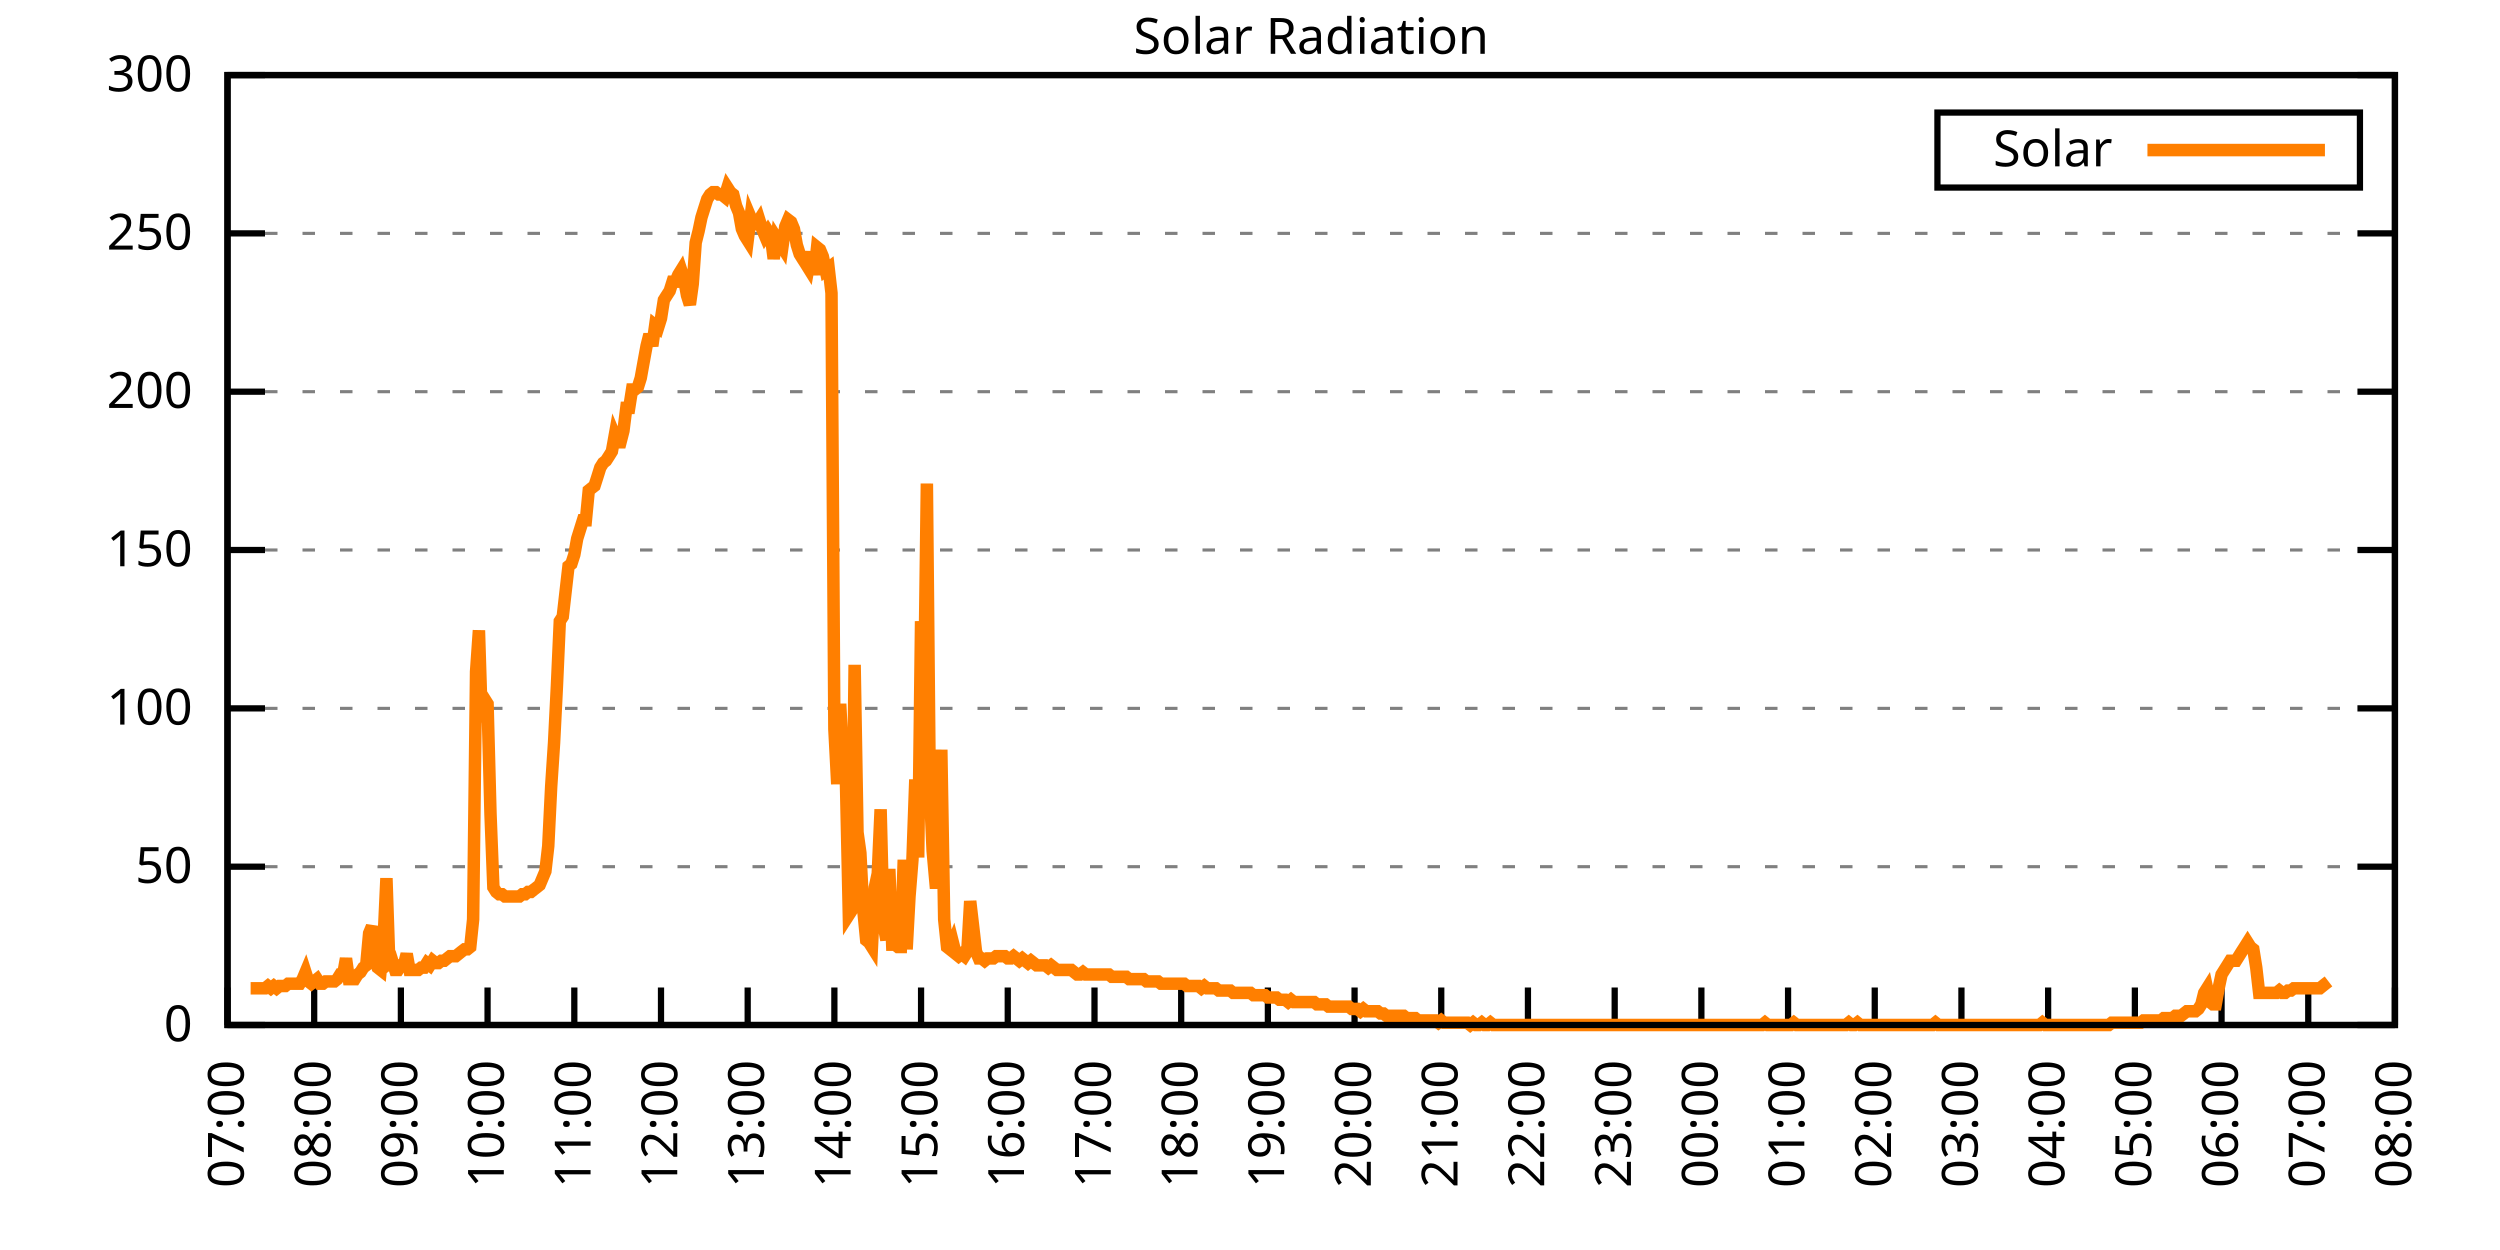
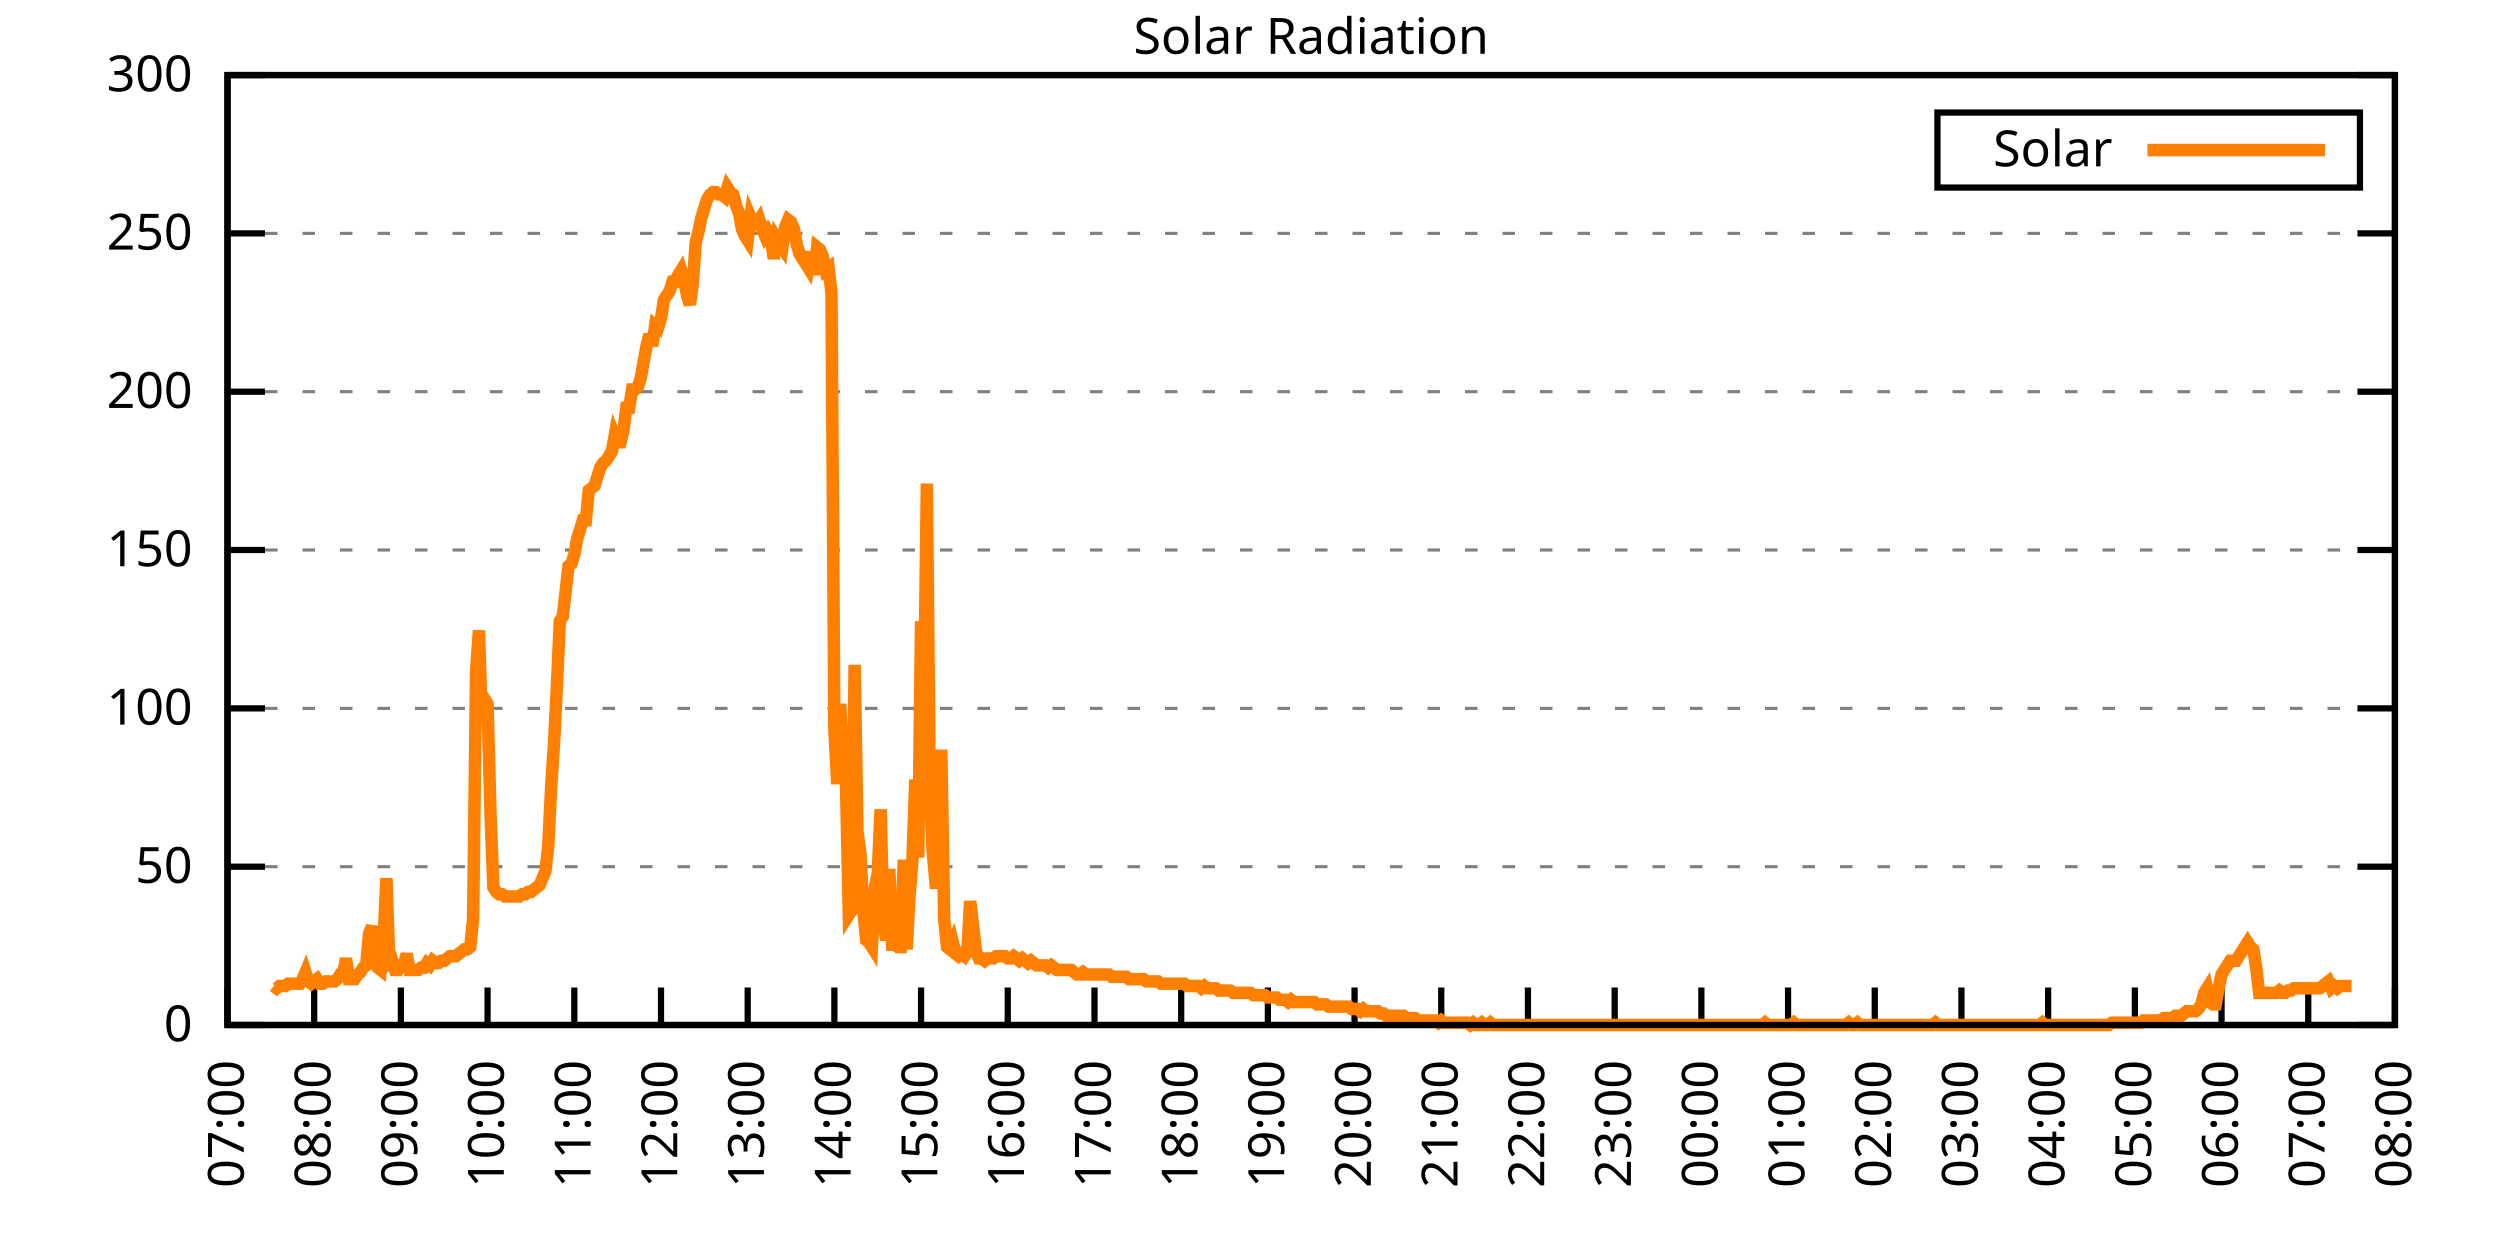
<svg xmlns="http://www.w3.org/2000/svg" xmlns:xlink="http://www.w3.org/1999/xlink" width="400" height="200" viewBox="0 0 400 200">
  <g id="gnuplot_canvas">
    <rect x="0" y="0" width="400" height="200" fill="none" />
    <defs>
      <circle id="gpDot" r="0.5" stroke-width="0.5" stroke="currentColor" />
      <path id="gpPt0" stroke-width="0.333" stroke="currentColor" d="M-1,0 h2 M0,-1 v2" />
      <path id="gpPt1" stroke-width="0.333" stroke="currentColor" d="M-1,-1 L1,1 M1,-1 L-1,1" />
      <path id="gpPt2" stroke-width="0.333" stroke="currentColor" d="M-1,0 L1,0 M0,-1 L0,1 M-1,-1 L1,1 M-1,1 L1,-1" />
      <rect id="gpPt3" stroke-width="0.333" stroke="currentColor" x="-1" y="-1" width="2" height="2" />
      <rect id="gpPt4" stroke-width="0.333" stroke="currentColor" fill="currentColor" x="-1" y="-1" width="2" height="2" />
      <circle id="gpPt5" stroke-width="0.333" stroke="currentColor" cx="0" cy="0" r="1" />
      <use xlink:href="#gpPt5" id="gpPt6" fill="currentColor" stroke="none" />
      <path id="gpPt7" stroke-width="0.333" stroke="currentColor" d="M0,-1.33 L-1.33,0.67 L1.33,0.67 z" />
      <use xlink:href="#gpPt7" id="gpPt8" fill="currentColor" stroke="none" />
      <use xlink:href="#gpPt7" id="gpPt9" stroke="currentColor" transform="rotate(180)" />
      <use xlink:href="#gpPt9" id="gpPt10" fill="currentColor" stroke="none" />
      <use xlink:href="#gpPt3" id="gpPt11" stroke="currentColor" transform="rotate(45)" />
      <use xlink:href="#gpPt11" id="gpPt12" fill="currentColor" stroke="none" />
      <path id="gpPt13" stroke-width="0.333" stroke="currentColor" d="M0,1.330 L1.265,0.411 L0.782,-1.067 L-0.782,-1.076 L-1.265,0.411 z" />
      <use xlink:href="#gpPt13" id="gpPt14" fill="currentColor" stroke="none" />
      <filter id="textbox" filterUnits="objectBoundingBox" x="0" y="0" height="1" width="1">
        <feFlood flood-color="white" flood-opacity="1" result="bgnd" />
        <feComposite in="SourceGraphic" in2="bgnd" operator="atop" />
      </filter>
      <filter id="greybox" filterUnits="objectBoundingBox" x="0" y="0" height="1" width="1">
        <feFlood flood-color="lightgrey" flood-opacity="1" result="grey" />
        <feComposite in="SourceGraphic" in2="grey" operator="atop" />
      </filter>
    </defs>
    <g fill="none" color="white" stroke="currentColor" stroke-width="1.00" stroke-linecap="butt" stroke-linejoin="miter">
</g>
    <g fill="none" color="black" stroke="currentColor" stroke-width="1.00" stroke-linecap="butt" stroke-linejoin="miter">
      <g stroke="none" shape-rendering="crispEdges">
        <polygon fill="rgb(255, 255, 255)" points="36.40,164.00 383.18,164.00 383.18,12.02 36.40,12.02 " />
      </g>
    </g>
    <g fill="none" color="black" stroke="currentColor" stroke-width="1.00" stroke-linecap="butt" stroke-linejoin="miter">
</g>
    <g fill="none" color="black" stroke="black" stroke-width="0.50" stroke-linecap="butt" stroke-linejoin="miter">
</g>
    <g fill="none" color="gray" stroke="currentColor" stroke-width="0.50" stroke-linecap="butt" stroke-linejoin="miter">
      <path stroke="gray" stroke-dasharray="2,4" class="gridline" d="M36.40,164.00 L383.19,164.00  " />
    </g>
    <g fill="none" color="gray" stroke="gray" stroke-width="1.00" stroke-linecap="butt" stroke-linejoin="miter">
</g>
    <g fill="none" color="black" stroke="currentColor" stroke-width="1.00" stroke-linecap="butt" stroke-linejoin="miter">
      <path stroke="black" d="M36.40,164.00 L42.40,164.00 M383.19,164.00 L377.19,164.00  " />
      <g transform="translate(30.80,166.60)" stroke="none" fill="black" font-family="Sans" font-size="8.00" text-anchor="end">
        <text>
          <tspan font-family="Sans"> 0</tspan>
        </text>
      </g>
    </g>
    <g fill="none" color="black" stroke="currentColor" stroke-width="1.00" stroke-linecap="butt" stroke-linejoin="miter">
</g>
    <g fill="none" color="black" stroke="black" stroke-width="0.50" stroke-linecap="butt" stroke-linejoin="miter">
</g>
    <g fill="none" color="gray" stroke="currentColor" stroke-width="0.50" stroke-linecap="butt" stroke-linejoin="miter">
      <path stroke="gray" stroke-dasharray="2,4" class="gridline" d="M36.40,138.67 L383.19,138.67  " />
    </g>
    <g fill="none" color="gray" stroke="gray" stroke-width="1.00" stroke-linecap="butt" stroke-linejoin="miter">
</g>
    <g fill="none" color="black" stroke="currentColor" stroke-width="1.00" stroke-linecap="butt" stroke-linejoin="miter">
      <path stroke="black" d="M36.40,138.67 L42.40,138.67 M383.19,138.67 L377.19,138.67  " />
      <g transform="translate(30.80,141.27)" stroke="none" fill="black" font-family="Sans" font-size="8.00" text-anchor="end">
        <text>
          <tspan font-family="Sans"> 50</tspan>
        </text>
      </g>
    </g>
    <g fill="none" color="black" stroke="currentColor" stroke-width="1.00" stroke-linecap="butt" stroke-linejoin="miter">
</g>
    <g fill="none" color="black" stroke="black" stroke-width="0.50" stroke-linecap="butt" stroke-linejoin="miter">
</g>
    <g fill="none" color="gray" stroke="currentColor" stroke-width="0.50" stroke-linecap="butt" stroke-linejoin="miter">
      <path stroke="gray" stroke-dasharray="2,4" class="gridline" d="M36.40,113.34 L383.19,113.34  " />
    </g>
    <g fill="none" color="gray" stroke="gray" stroke-width="1.00" stroke-linecap="butt" stroke-linejoin="miter">
</g>
    <g fill="none" color="black" stroke="currentColor" stroke-width="1.00" stroke-linecap="butt" stroke-linejoin="miter">
      <path stroke="black" d="M36.40,113.34 L42.40,113.34 M383.19,113.34 L377.19,113.34  " />
      <g transform="translate(30.80,115.94)" stroke="none" fill="black" font-family="Sans" font-size="8.00" text-anchor="end">
        <text>
          <tspan font-family="Sans"> 100</tspan>
        </text>
      </g>
    </g>
    <g fill="none" color="black" stroke="currentColor" stroke-width="1.00" stroke-linecap="butt" stroke-linejoin="miter">
</g>
    <g fill="none" color="black" stroke="black" stroke-width="0.50" stroke-linecap="butt" stroke-linejoin="miter">
</g>
    <g fill="none" color="gray" stroke="currentColor" stroke-width="0.50" stroke-linecap="butt" stroke-linejoin="miter">
      <path stroke="gray" stroke-dasharray="2,4" class="gridline" d="M36.40,88.00 L383.19,88.00  " />
    </g>
    <g fill="none" color="gray" stroke="gray" stroke-width="1.00" stroke-linecap="butt" stroke-linejoin="miter">
</g>
    <g fill="none" color="black" stroke="currentColor" stroke-width="1.00" stroke-linecap="butt" stroke-linejoin="miter">
      <path stroke="black" d="M36.40,88.00 L42.40,88.00 M383.19,88.00 L377.19,88.00  " />
      <g transform="translate(30.80,90.60)" stroke="none" fill="black" font-family="Sans" font-size="8.00" text-anchor="end">
        <text>
          <tspan font-family="Sans"> 150</tspan>
        </text>
      </g>
    </g>
    <g fill="none" color="black" stroke="currentColor" stroke-width="1.00" stroke-linecap="butt" stroke-linejoin="miter">
</g>
    <g fill="none" color="black" stroke="black" stroke-width="0.50" stroke-linecap="butt" stroke-linejoin="miter">
</g>
    <g fill="none" color="gray" stroke="currentColor" stroke-width="0.50" stroke-linecap="butt" stroke-linejoin="miter">
      <path stroke="gray" stroke-dasharray="2,4" class="gridline" d="M36.40,62.67 L383.19,62.67  " />
    </g>
    <g fill="none" color="gray" stroke="gray" stroke-width="1.00" stroke-linecap="butt" stroke-linejoin="miter">
</g>
    <g fill="none" color="black" stroke="currentColor" stroke-width="1.00" stroke-linecap="butt" stroke-linejoin="miter">
      <path stroke="black" d="M36.40,62.67 L42.40,62.67 M383.19,62.67 L377.19,62.67  " />
      <g transform="translate(30.80,65.27)" stroke="none" fill="black" font-family="Sans" font-size="8.00" text-anchor="end">
        <text>
          <tspan font-family="Sans"> 200</tspan>
        </text>
      </g>
    </g>
    <g fill="none" color="black" stroke="currentColor" stroke-width="1.00" stroke-linecap="butt" stroke-linejoin="miter">
</g>
    <g fill="none" color="black" stroke="black" stroke-width="0.50" stroke-linecap="butt" stroke-linejoin="miter">
</g>
    <g fill="none" color="gray" stroke="currentColor" stroke-width="0.50" stroke-linecap="butt" stroke-linejoin="miter">
      <path stroke="gray" stroke-dasharray="2,4" class="gridline" d="M36.40,37.34 L383.19,37.34  " />
    </g>
    <g fill="none" color="gray" stroke="gray" stroke-width="1.00" stroke-linecap="butt" stroke-linejoin="miter">
</g>
    <g fill="none" color="black" stroke="currentColor" stroke-width="1.00" stroke-linecap="butt" stroke-linejoin="miter">
      <path stroke="black" d="M36.40,37.34 L42.40,37.34 M383.19,37.34 L377.19,37.34  " />
      <g transform="translate(30.80,39.94)" stroke="none" fill="black" font-family="Sans" font-size="8.00" text-anchor="end">
        <text>
          <tspan font-family="Sans"> 250</tspan>
        </text>
      </g>
    </g>
    <g fill="none" color="black" stroke="currentColor" stroke-width="1.00" stroke-linecap="butt" stroke-linejoin="miter">
</g>
    <g fill="none" color="black" stroke="black" stroke-width="0.50" stroke-linecap="butt" stroke-linejoin="miter">
</g>
    <g fill="none" color="gray" stroke="currentColor" stroke-width="0.50" stroke-linecap="butt" stroke-linejoin="miter">
      <path stroke="gray" stroke-dasharray="2,4" class="gridline" d="M36.40,12.01 L383.19,12.01  " />
    </g>
    <g fill="none" color="gray" stroke="gray" stroke-width="1.00" stroke-linecap="butt" stroke-linejoin="miter">
</g>
    <g fill="none" color="black" stroke="currentColor" stroke-width="1.00" stroke-linecap="butt" stroke-linejoin="miter">
      <path stroke="black" d="M36.40,12.01 L42.40,12.01 M383.19,12.01 L377.19,12.01  " />
      <g transform="translate(30.80,14.61)" stroke="none" fill="black" font-family="Sans" font-size="8.00" text-anchor="end">
        <text>
          <tspan font-family="Sans"> 300</tspan>
        </text>
      </g>
    </g>
    <g fill="none" color="black" stroke="currentColor" stroke-width="1.00" stroke-linecap="butt" stroke-linejoin="miter">
      <path stroke="black" d="M36.40,164.00 L36.40,158.00  " />
      <g transform="translate(39.00,169.60) rotate(270.00)" stroke="none" fill="black" font-family="Sans" font-size="8.00" text-anchor="end">
        <text>
          <tspan font-family="Sans">07:00</tspan>
        </text>
      </g>
    </g>
    <g fill="none" color="black" stroke="currentColor" stroke-width="1.00" stroke-linecap="butt" stroke-linejoin="miter">
      <path stroke="black" d="M50.27,164.00 L50.27,158.00  " />
      <g transform="translate(52.87,169.60) rotate(270.00)" stroke="none" fill="black" font-family="Sans" font-size="8.00" text-anchor="end">
        <text>
          <tspan font-family="Sans">08:00</tspan>
        </text>
      </g>
    </g>
    <g fill="none" color="black" stroke="currentColor" stroke-width="1.00" stroke-linecap="butt" stroke-linejoin="miter">
      <path stroke="black" d="M64.14,164.00 L64.14,158.00  " />
      <g transform="translate(66.74,169.60) rotate(270.00)" stroke="none" fill="black" font-family="Sans" font-size="8.00" text-anchor="end">
        <text>
          <tspan font-family="Sans">09:00</tspan>
        </text>
      </g>
    </g>
    <g fill="none" color="black" stroke="currentColor" stroke-width="1.00" stroke-linecap="butt" stroke-linejoin="miter">
      <path stroke="black" d="M78.01,164.00 L78.01,158.00  " />
      <g transform="translate(80.61,169.60) rotate(270.00)" stroke="none" fill="black" font-family="Sans" font-size="8.00" text-anchor="end">
        <text>
          <tspan font-family="Sans">10:00</tspan>
        </text>
      </g>
    </g>
    <g fill="none" color="black" stroke="currentColor" stroke-width="1.00" stroke-linecap="butt" stroke-linejoin="miter">
      <path stroke="black" d="M91.89,164.00 L91.89,158.00  " />
      <g transform="translate(94.49,169.60) rotate(270.00)" stroke="none" fill="black" font-family="Sans" font-size="8.00" text-anchor="end">
        <text>
          <tspan font-family="Sans">11:00</tspan>
        </text>
      </g>
    </g>
    <g fill="none" color="black" stroke="currentColor" stroke-width="1.00" stroke-linecap="butt" stroke-linejoin="miter">
      <path stroke="black" d="M105.76,164.00 L105.76,158.00  " />
      <g transform="translate(108.36,169.60) rotate(270.00)" stroke="none" fill="black" font-family="Sans" font-size="8.00" text-anchor="end">
        <text>
          <tspan font-family="Sans">12:00</tspan>
        </text>
      </g>
    </g>
    <g fill="none" color="black" stroke="currentColor" stroke-width="1.00" stroke-linecap="butt" stroke-linejoin="miter">
      <path stroke="black" d="M119.63,164.00 L119.63,158.00  " />
      <g transform="translate(122.23,169.60) rotate(270.00)" stroke="none" fill="black" font-family="Sans" font-size="8.00" text-anchor="end">
        <text>
          <tspan font-family="Sans">13:00</tspan>
        </text>
      </g>
    </g>
    <g fill="none" color="black" stroke="currentColor" stroke-width="1.00" stroke-linecap="butt" stroke-linejoin="miter">
      <path stroke="black" d="M133.50,164.00 L133.50,158.00  " />
      <g transform="translate(136.10,169.60) rotate(270.00)" stroke="none" fill="black" font-family="Sans" font-size="8.00" text-anchor="end">
        <text>
          <tspan font-family="Sans">14:00</tspan>
        </text>
      </g>
    </g>
    <g fill="none" color="black" stroke="currentColor" stroke-width="1.00" stroke-linecap="butt" stroke-linejoin="miter">
      <path stroke="black" d="M147.37,164.00 L147.37,158.00  " />
      <g transform="translate(149.97,169.60) rotate(270.00)" stroke="none" fill="black" font-family="Sans" font-size="8.00" text-anchor="end">
        <text>
          <tspan font-family="Sans">15:00</tspan>
        </text>
      </g>
    </g>
    <g fill="none" color="black" stroke="currentColor" stroke-width="1.00" stroke-linecap="butt" stroke-linejoin="miter">
      <path stroke="black" d="M161.24,164.00 L161.24,158.00  " />
      <g transform="translate(163.84,169.60) rotate(270.00)" stroke="none" fill="black" font-family="Sans" font-size="8.00" text-anchor="end">
        <text>
          <tspan font-family="Sans">16:00</tspan>
        </text>
      </g>
    </g>
    <g fill="none" color="black" stroke="currentColor" stroke-width="1.00" stroke-linecap="butt" stroke-linejoin="miter">
      <path stroke="black" d="M175.12,164.00 L175.12,158.00  " />
      <g transform="translate(177.72,169.60) rotate(270.00)" stroke="none" fill="black" font-family="Sans" font-size="8.00" text-anchor="end">
        <text>
          <tspan font-family="Sans">17:00</tspan>
        </text>
      </g>
    </g>
    <g fill="none" color="black" stroke="currentColor" stroke-width="1.00" stroke-linecap="butt" stroke-linejoin="miter">
      <path stroke="black" d="M188.99,164.00 L188.99,158.00  " />
      <g transform="translate(191.59,169.60) rotate(270.00)" stroke="none" fill="black" font-family="Sans" font-size="8.00" text-anchor="end">
        <text>
          <tspan font-family="Sans">18:00</tspan>
        </text>
      </g>
    </g>
    <g fill="none" color="black" stroke="currentColor" stroke-width="1.00" stroke-linecap="butt" stroke-linejoin="miter">
      <path stroke="black" d="M202.86,164.00 L202.86,158.00  " />
      <g transform="translate(205.46,169.60) rotate(270.00)" stroke="none" fill="black" font-family="Sans" font-size="8.00" text-anchor="end">
        <text>
          <tspan font-family="Sans">19:00</tspan>
        </text>
      </g>
    </g>
    <g fill="none" color="black" stroke="currentColor" stroke-width="1.00" stroke-linecap="butt" stroke-linejoin="miter">
      <path stroke="black" d="M216.73,164.00 L216.73,158.00  " />
      <g transform="translate(219.33,169.60) rotate(270.00)" stroke="none" fill="black" font-family="Sans" font-size="8.00" text-anchor="end">
        <text>
          <tspan font-family="Sans">20:00</tspan>
        </text>
      </g>
    </g>
    <g fill="none" color="black" stroke="currentColor" stroke-width="1.00" stroke-linecap="butt" stroke-linejoin="miter">
      <path stroke="black" d="M230.60,164.00 L230.60,158.00  " />
      <g transform="translate(233.20,169.60) rotate(270.00)" stroke="none" fill="black" font-family="Sans" font-size="8.00" text-anchor="end">
        <text>
          <tspan font-family="Sans">21:00</tspan>
        </text>
      </g>
    </g>
    <g fill="none" color="black" stroke="currentColor" stroke-width="1.00" stroke-linecap="butt" stroke-linejoin="miter">
      <path stroke="black" d="M244.47,164.00 L244.47,158.00  " />
      <g transform="translate(247.07,169.60) rotate(270.00)" stroke="none" fill="black" font-family="Sans" font-size="8.00" text-anchor="end">
        <text>
          <tspan font-family="Sans">22:00</tspan>
        </text>
      </g>
    </g>
    <g fill="none" color="black" stroke="currentColor" stroke-width="1.00" stroke-linecap="butt" stroke-linejoin="miter">
      <path stroke="black" d="M258.35,164.00 L258.35,158.00  " />
      <g transform="translate(260.95,169.60) rotate(270.00)" stroke="none" fill="black" font-family="Sans" font-size="8.00" text-anchor="end">
        <text>
          <tspan font-family="Sans">23:00</tspan>
        </text>
      </g>
    </g>
    <g fill="none" color="black" stroke="currentColor" stroke-width="1.00" stroke-linecap="butt" stroke-linejoin="miter">
      <path stroke="black" d="M272.22,164.00 L272.22,158.00  " />
      <g transform="translate(274.82,169.60) rotate(270.00)" stroke="none" fill="black" font-family="Sans" font-size="8.00" text-anchor="end">
        <text>
          <tspan font-family="Sans">00:00</tspan>
        </text>
      </g>
    </g>
    <g fill="none" color="black" stroke="currentColor" stroke-width="1.00" stroke-linecap="butt" stroke-linejoin="miter">
      <path stroke="black" d="M286.09,164.00 L286.09,158.00  " />
      <g transform="translate(288.69,169.60) rotate(270.00)" stroke="none" fill="black" font-family="Sans" font-size="8.00" text-anchor="end">
        <text>
          <tspan font-family="Sans">01:00</tspan>
        </text>
      </g>
    </g>
    <g fill="none" color="black" stroke="currentColor" stroke-width="1.00" stroke-linecap="butt" stroke-linejoin="miter">
      <path stroke="black" d="M299.96,164.00 L299.96,158.00  " />
      <g transform="translate(302.56,169.60) rotate(270.00)" stroke="none" fill="black" font-family="Sans" font-size="8.00" text-anchor="end">
        <text>
          <tspan font-family="Sans">02:00</tspan>
        </text>
      </g>
    </g>
    <g fill="none" color="black" stroke="currentColor" stroke-width="1.00" stroke-linecap="butt" stroke-linejoin="miter">
      <path stroke="black" d="M313.83,164.00 L313.83,158.00  " />
      <g transform="translate(316.43,169.60) rotate(270.00)" stroke="none" fill="black" font-family="Sans" font-size="8.00" text-anchor="end">
        <text>
          <tspan font-family="Sans">03:00</tspan>
        </text>
      </g>
    </g>
    <g fill="none" color="black" stroke="currentColor" stroke-width="1.00" stroke-linecap="butt" stroke-linejoin="miter">
      <path stroke="black" d="M327.70,164.00 L327.70,158.00  " />
      <g transform="translate(330.30,169.60) rotate(270.00)" stroke="none" fill="black" font-family="Sans" font-size="8.00" text-anchor="end">
        <text>
          <tspan font-family="Sans">04:00</tspan>
        </text>
      </g>
    </g>
    <g fill="none" color="black" stroke="currentColor" stroke-width="1.00" stroke-linecap="butt" stroke-linejoin="miter">
      <path stroke="black" d="M341.58,164.00 L341.58,158.00  " />
      <g transform="translate(344.18,169.60) rotate(270.00)" stroke="none" fill="black" font-family="Sans" font-size="8.00" text-anchor="end">
        <text>
          <tspan font-family="Sans">05:00</tspan>
        </text>
      </g>
    </g>
    <g fill="none" color="black" stroke="currentColor" stroke-width="1.00" stroke-linecap="butt" stroke-linejoin="miter">
      <path stroke="black" d="M355.45,164.00 L355.45,158.00  " />
      <g transform="translate(358.05,169.60) rotate(270.00)" stroke="none" fill="black" font-family="Sans" font-size="8.00" text-anchor="end">
        <text>
          <tspan font-family="Sans">06:00</tspan>
        </text>
      </g>
    </g>
    <g fill="none" color="black" stroke="currentColor" stroke-width="1.00" stroke-linecap="butt" stroke-linejoin="miter">
      <path stroke="black" d="M369.32,164.00 L369.32,158.00  " />
      <g transform="translate(371.92,169.60) rotate(270.00)" stroke="none" fill="black" font-family="Sans" font-size="8.00" text-anchor="end">
        <text>
          <tspan font-family="Sans">07:00</tspan>
        </text>
      </g>
    </g>
    <g fill="none" color="black" stroke="currentColor" stroke-width="1.00" stroke-linecap="butt" stroke-linejoin="miter">
      <path stroke="black" d="M383.19,164.00 L383.19,158.00  " />
      <g transform="translate(385.79,169.60) rotate(270.00)" stroke="none" fill="black" font-family="Sans" font-size="8.00" text-anchor="end">
        <text>
          <tspan font-family="Sans">08:00</tspan>
        </text>
      </g>
    </g>
    <g fill="none" color="black" stroke="currentColor" stroke-width="1.00" stroke-linecap="butt" stroke-linejoin="miter">
</g>
    <g fill="none" color="black" stroke="currentColor" stroke-width="1.00" stroke-linecap="butt" stroke-linejoin="miter">
      <path stroke="black" d="M36.40,12.01 L36.40,164.00 L383.19,164.00 L383.19,12.01 L36.40,12.01 Z  " />
    </g>
    <g fill="none" color="black" stroke="currentColor" stroke-width="1.00" stroke-linecap="butt" stroke-linejoin="miter">
</g>
    <g fill="none" color="black" stroke="currentColor" stroke-width="1.00" stroke-linecap="butt" stroke-linejoin="miter">
      <path stroke="black" d="M309.99,30.01 L309.99,18.01 L377.59,18.01 L377.59,30.01 L309.99,30.01 Z  " />
    </g>
    <g id="Solar_Radiation_plot_1">
      <g fill="none" color="white" stroke="black" stroke-width="2.00" stroke-linecap="butt" stroke-linejoin="miter">
</g>
      <g fill="none" color="black" stroke="currentColor" stroke-width="2.00" stroke-linecap="butt" stroke-linejoin="miter">
        <g transform="translate(337.99,26.61)" stroke="none" fill="black" font-family="Sans" font-size="8.00" text-anchor="end">
          <text>
            <tspan font-family="Sans">Solar</tspan>
          </text>
        </g>
      </g>
      <g fill="none" color="black" stroke="currentColor" stroke-width="2.00" stroke-linecap="butt" stroke-linejoin="miter">
-         <path stroke="rgb(255, 127,   0)" d="M343.59,24.01 L371.99,24.01 M40.10,158.13 L40.56,158.13 L41.02,158.13 L41.49,158.13 L41.95,158.13 L42.41,158.13   L42.87,157.76 L43.34,158.13 L43.80,157.76 L44.26,158.13 L44.72,157.76 L45.19,157.76 L45.65,157.76 L46.11,157.39   L46.57,157.39 L47.03,157.39 L47.50,157.39 L47.96,157.39 L48.42,156.66 L48.88,155.56 L49.35,157.03 L49.81,157.39   L50.27,157.03 L50.73,156.66 L51.20,157.39 L51.66,157.39 L52.12,157.03 L52.58,157.03 L53.05,157.03 L53.51,157.03   L53.97,156.66 L54.43,155.92 L54.90,155.92 L55.36,153.35 L55.82,156.66 L56.28,156.66 L56.75,156.66 L57.21,155.92   L57.67,155.56 L58.13,154.82 L58.59,154.46 L59.06,149.32 L59.52,148.22 L59.98,152.99 L60.44,154.82 L60.91,155.19   L61.37,150.42 L61.83,140.51 L62.29,154.09 L62.76,153.72 L63.22,155.19 L63.68,155.19 L64.14,154.46 L64.61,154.46   L65.07,152.62 L65.53,155.19 L65.99,155.19 L66.46,155.19 L66.92,155.19 L67.38,154.82 L67.84,154.82 L68.30,154.09   L68.77,154.46 L69.23,153.72 L69.69,154.09 L70.15,154.09 L70.62,153.72 L71.08,153.72 L71.54,153.35 L72.00,152.99   L72.47,152.99 L72.93,152.99 L73.39,152.62 L73.85,152.25 L74.32,151.89 L74.78,151.89 L75.24,151.52 L75.70,147.11   L76.17,107.47 L76.63,100.86 L77.09,115.55 L77.55,111.88 L78.01,112.61 L78.48,130.23 L78.94,141.98 L79.40,142.71   L79.86,143.08 L80.33,143.08 L80.79,143.44 L81.25,143.44 L81.71,143.44 L82.18,143.44 L82.64,143.44 L83.10,143.44   L83.56,143.08 L84.03,143.08 L84.49,142.71 L84.95,142.71 L85.41,142.34 L85.88,141.98 L86.34,141.61 L86.80,140.51   L87.26,139.41 L87.72,135.37 L88.19,125.82 L88.65,118.85 L89.11,109.67 L89.57,99.39 L90.04,98.66 L90.50,94.62   L90.96,90.59 L91.42,90.22 L91.89,88.75 L92.35,86.18 L92.81,84.71 L93.27,83.24 L93.74,83.24 L94.20,78.47   L94.66,78.10 L95.12,77.74 L95.59,76.27 L96.05,74.80 L96.51,74.07 L96.97,73.70 L97.44,72.97 L97.90,72.23   L98.36,69.66 L98.82,70.76 L99.28,70.76 L99.75,68.93 L100.21,65.26 L100.67,65.26 L101.13,62.32 L101.60,62.32   L102.06,61.95 L102.52,60.48 L102.98,57.92 L103.45,55.35 L103.91,53.51 L104.37,55.35 L104.83,52.04 L105.30,52.41   L105.76,50.94 L106.22,48.00 L106.68,47.27 L107.15,46.54 L107.61,45.07 L108.07,45.07 L108.53,43.97 L108.99,43.23   L109.46,44.70 L109.92,47.27 L110.38,48.74 L110.84,45.43 L111.31,38.83 L111.77,36.99 L112.23,34.79 L112.69,33.32   L113.16,31.85 L113.62,31.12 L114.08,30.75 L114.54,30.75 L115.01,31.12 L115.47,31.12 L115.93,31.49 L116.39,30.02   L116.86,30.75 L117.32,31.12 L117.78,32.95 L118.24,34.06 L118.70,36.63 L119.17,37.73 L119.63,38.46 L120.09,34.79   L120.55,35.89 L121.02,35.89 L121.48,35.16 L121.94,36.63 L122.40,37.73 L122.87,36.99 L123.33,37.73 L123.79,41.40   L124.25,38.09 L124.72,38.83 L125.18,39.56 L125.64,36.26 L126.10,35.16 L126.57,35.52 L127.03,36.63 L127.49,39.19   L127.95,40.66 L128.41,41.40 L128.88,42.13 L129.34,42.87 L129.80,40.30 L130.26,43.97 L130.73,39.56 L131.19,39.93   L131.65,41.03 L132.11,43.23 L132.58,42.87 L133.04,46.90 L133.50,116.65 L133.96,125.46 L134.43,112.61 L134.89,121.79   L135.35,125.09 L135.81,146.38 L136.28,145.65 L136.74,106.37 L137.20,133.17 L137.66,136.47 L138.13,145.65 L138.59,150.42   L139.05,150.79 L139.51,151.52 L139.97,141.98 L140.44,139.77 L140.90,129.49 L141.36,147.85 L141.82,150.42 L142.29,139.04   L142.75,151.15 L143.21,151.15 L143.67,151.52 L144.14,151.52 L144.60,137.57 L145.06,151.89 L145.52,143.44 L145.99,137.57   L146.45,124.72 L146.91,137.20 L147.37,99.39 L147.84,112.98 L148.30,77.37 L148.76,125.82 L149.22,136.10 L149.68,141.24   L150.15,141.24 L150.61,119.95 L151.07,147.11 L151.53,151.52 L152.00,151.89 L152.46,150.79 L152.92,152.62 L153.38,152.99   L153.85,152.62 L154.31,152.99 L154.77,152.25 L155.23,144.18 L155.70,148.22 L156.16,152.25 L156.62,153.35 L157.08,153.35   L157.55,153.72 L158.01,153.35 L158.47,153.35 L158.93,153.35 L159.39,152.99 L159.86,152.99 L160.32,152.99 L160.78,152.99   L161.24,153.35 L161.71,153.35 L162.17,152.99 L162.63,153.35 L163.09,153.72 L163.56,153.35 L164.02,153.72 L164.48,154.09   L164.94,153.72 L165.41,154.09 L165.87,154.46 L166.33,154.46 L166.79,154.46 L167.26,154.46 L167.72,154.82 L168.18,154.46   L168.64,154.82 L169.10,155.19 L169.57,155.19 L170.03,155.19 L170.49,155.19 L170.95,155.19 L171.42,155.19 L171.88,155.56   L172.34,155.92 L172.80,155.92 L173.27,155.56 L173.73,155.92 L174.19,155.92 L174.65,155.92 L175.12,155.92 L175.58,155.92   L176.04,155.92 L176.50,155.92 L176.97,155.92 L177.43,155.92 L177.89,156.29 L178.35,156.29 L178.82,156.29 L179.28,156.29   L179.74,156.29 L180.20,156.29 L180.66,156.66 L181.13,156.66 L181.59,156.66 L182.05,156.66 L182.51,156.66 L182.98,156.66   L183.44,157.03 L183.90,157.03 L184.36,157.03 L184.83,157.03 L185.29,157.03 L185.75,157.39 L186.21,157.39 L186.68,157.39   L187.14,157.39 L187.60,157.39 L188.06,157.39 L188.53,157.39 L188.99,157.39 L189.45,157.39 L189.91,157.76 L190.37,157.76   L190.84,157.76 L191.30,157.76 L191.76,157.76 L192.22,158.13 L192.69,157.76 L193.15,158.13 L193.61,158.13 L194.07,158.13   L194.54,158.13 L195.00,158.49 L195.46,158.49 L195.92,158.49 L196.39,158.49 L196.85,158.49 L197.31,158.86 L197.77,158.86   L198.24,158.86 L198.70,158.86 L199.16,158.86 L199.62,158.86 L200.08,158.86 L200.55,159.23 L201.01,159.23 L201.47,159.23   L201.93,159.23 L202.40,159.23 L202.86,159.60 L203.32,159.60 L203.78,159.60 L204.25,159.60 L204.71,159.96 L205.17,159.96   L205.63,159.96 L206.10,160.33 L206.56,159.96 L207.02,160.33 L207.48,160.33 L207.95,160.33 L208.41,160.33 L208.87,160.33   L209.33,160.33 L209.80,160.33 L210.26,160.33 L210.72,160.70 L211.18,160.70 L211.64,160.70 L212.11,160.70 L212.57,161.06   L213.03,161.06 L213.49,161.06 L213.96,161.06 L214.42,161.06 L214.88,161.06 L215.34,161.06 L215.81,161.06 L216.27,161.43   L216.73,161.43 L217.19,161.43 L217.66,161.80 L218.12,161.43 L218.58,161.80 L219.04,161.80 L219.51,161.80 L219.97,161.80   L220.43,161.80 L220.89,162.16 L221.35,162.16 L221.82,162.53 L222.28,162.53 L222.74,162.53 L223.20,162.53 L223.67,162.53   L224.13,162.53 L224.59,162.53 L225.05,162.90 L225.52,162.90 L225.98,162.90 L226.44,162.90 L226.90,163.27 L227.37,163.27   L227.83,163.27 L228.29,163.27 L228.75,163.27 L229.22,163.27 L229.68,163.27 L230.14,163.63 L230.60,163.27 L231.06,163.63   L231.53,163.63 L231.99,163.63 L232.45,163.63 L232.91,163.63 L233.38,163.63 L233.84,163.63 L234.30,163.63 L234.76,163.63   L235.23,164.00 L235.69,163.63 L236.15,164.00 L236.61,164.00 L237.08,163.63 L237.54,164.00 L238.00,164.00 L238.46,163.63   L238.93,164.00 L239.39,164.00 L239.85,164.00 L240.31,164.00 L240.77,164.00 L241.24,164.00 L241.70,164.00 L242.16,164.00   L242.62,164.00 L243.09,164.00 L243.55,164.00 L244.01,164.00 L244.47,164.00 L244.94,164.00 L245.40,164.00 L245.86,164.00   L246.32,164.00 L246.79,164.00 L247.25,164.00 L247.71,164.00 L248.17,164.00 L248.64,164.00 L249.10,164.00 L249.56,164.00   L250.02,164.00 L250.49,164.00 L250.95,164.00 L251.41,164.00 L251.87,164.00 L252.33,164.00 L252.80,164.00 L253.26,164.00   L253.72,164.00 L254.18,164.00 L254.65,164.00 L255.11,164.00 L255.57,164.00 L256.03,164.00 L256.50,164.00 L256.96,164.00   L257.42,164.00 L257.88,164.00 L258.35,164.00 L258.81,164.00 L259.27,164.00 L259.73,164.00 L260.20,164.00 L260.66,164.00   L261.12,164.00 L261.58,164.00 L262.04,164.00 L262.51,164.00 L262.97,164.00 L263.43,164.00 L263.89,164.00 L264.36,164.00   L264.82,164.00 L265.28,164.00 L265.74,164.00 L266.21,164.00 L266.67,164.00 L267.13,164.00 L267.59,164.00 L268.06,164.00   L268.52,164.00 L268.98,164.00 L269.44,164.00 L269.91,164.00 L270.37,164.00 L270.83,164.00 L271.29,164.00 L271.75,164.00   L272.22,164.00 L272.68,164.00 L273.14,164.00 L273.60,164.00 L274.07,164.00 L274.53,164.00 L274.99,164.00 L275.45,164.00   L275.92,164.00 L276.38,164.00 L276.84,164.00 L277.30,164.00 L277.77,164.00 L278.23,164.00 L278.69,164.00 L279.15,164.00   L279.62,164.00 L280.08,164.00 L280.54,164.00 L281.00,164.00 L281.46,164.00 L281.93,164.00 L282.39,163.63 L282.85,164.00   L283.31,164.00 L283.78,164.00 L284.24,164.00 L284.70,164.00 L285.16,164.00 L285.63,164.00 L286.09,164.00 L286.55,164.00   L287.01,163.63 L287.48,164.00 L287.94,164.00 L288.40,164.00 L288.86,164.00 L289.33,164.00 L289.79,164.00 L290.25,164.00   L290.71,164.00 L291.18,164.00 L291.64,164.00 L292.10,164.00 L292.56,164.00 L293.02,164.00 L293.49,164.00 L293.95,164.00   L294.41,164.00 L294.87,164.00 L295.34,164.00 L295.80,163.63 L296.26,164.00 L296.72,164.00 L297.19,163.63 L297.65,164.00   L298.11,164.00 L298.57,164.00 L299.04,164.00 L299.50,164.00 L299.96,164.00 L300.42,164.00 L300.89,164.00 L301.35,164.00   L301.81,164.00 L302.27,164.00 L302.73,164.00 L303.20,164.00 L303.66,164.00 L304.12,164.00 L304.58,164.00 L305.05,164.00   L305.51,164.00 L305.97,164.00 L306.43,164.00 L306.90,164.00 L307.36,164.00 L307.82,164.00 L308.28,164.00 L308.75,164.00   L309.21,164.00 L309.67,163.63 L310.13,164.00 L310.60,164.00 L311.06,164.00 L311.52,164.00 L311.98,164.00 L312.44,164.00   L312.91,164.00 L313.37,164.00 L313.83,164.00 L314.29,164.00 L314.76,164.00 L315.22,164.00 L315.68,164.00 L316.14,164.00   L316.61,164.00 L317.07,164.00 L317.53,164.00 L317.99,164.00 L318.46,164.00 L318.92,164.00 L319.38,164.00 L319.84,164.00   L320.31,164.00 L320.77,164.00 L321.23,164.00 L321.69,164.00 L322.15,164.00 L322.62,164.00 L323.08,164.00 L323.54,164.00   L324.00,164.00 L324.47,164.00 L324.93,164.00 L325.39,164.00 L325.85,164.00 L326.32,164.00 L326.78,163.63 L327.24,164.00   L327.70,164.00 L328.17,164.00 L328.63,164.00 L329.09,164.00 L329.55,164.00 L330.02,164.00 L330.48,164.00 L330.94,164.00   L331.40,164.00 L331.87,164.00 L332.33,164.00 L332.79,164.00 L333.25,164.00 L333.71,164.00 L334.18,164.00 L334.64,164.00   L335.10,164.00 L335.56,164.00 L336.03,164.00 L336.49,164.00 L336.95,164.00 L337.41,164.00 L337.88,163.63 L338.34,163.63   L338.80,163.63 L339.26,163.63 L339.73,163.63 L340.19,163.63 L340.65,163.63 L341.11,163.63 L341.58,163.63 L342.04,163.63   L342.50,163.63 L342.96,163.27 L343.42,163.27 L343.89,163.27 L344.35,163.27 L344.81,163.27 L345.27,163.27 L345.74,163.27   L346.20,162.90 L346.66,162.90 L347.12,162.90 L347.59,162.90 L348.05,162.53 L348.51,162.53 L348.97,162.53 L349.44,162.16   L349.90,161.80 L350.36,161.80 L350.82,161.80 L351.29,161.80 L351.75,161.43 L352.21,160.70 L352.67,158.86 L353.13,158.13   L353.60,160.33 L354.06,160.70 L354.52,160.70 L354.98,158.13 L355.45,155.92 L355.91,155.19 L356.37,154.46 L356.83,153.72   L357.30,153.72 L357.76,153.72 L358.22,152.99 L358.68,152.25 L359.15,151.52 L359.61,150.79 L360.07,151.52 L360.53,151.89   L361.00,154.82 L361.46,158.86 L361.92,158.86 L362.38,158.86 L362.84,158.86 L363.31,158.86 L363.77,158.86 L364.23,158.86   L364.69,158.49 L365.16,158.86 L365.62,158.86 L366.08,158.49 L366.54,158.49 L367.01,158.13 L367.47,158.13 L367.93,158.13   L368.39,158.13 L368.86,158.13 L369.32,158.13 L369.78,158.13 L370.24,158.13 L370.71,158.13 L371.17,158.13 L371.63,157.76   L372.09,157.39 L372.56,157.03  " />
+         <path stroke="rgb(255, 127,   0)" d="M343.59,24.01 L371.99,24.01 M43.80,157.76 L44.26,158.13 L44.72,157.76 L45.19,157.76 L45.65,157.76 L46.11,157.39   L46.57,157.39 L47.03,157.39 L47.50,157.39 L47.96,157.39 L48.42,156.66 L48.88,155.56 L49.35,157.03 L49.81,157.39   L50.27,157.03 L50.73,156.66 L51.20,157.39 L51.66,157.39 L52.12,157.03 L52.58,157.03 L53.05,157.03 L53.51,157.03   L53.97,156.66 L54.43,155.92 L54.90,155.92 L55.36,153.35 L55.82,156.66 L56.28,156.66 L56.75,156.66 L57.21,155.92   L57.67,155.56 L58.13,154.82 L58.59,154.46 L59.06,149.32 L59.52,148.22 L59.98,152.99 L60.44,154.82 L60.91,155.19   L61.37,150.42 L61.83,140.51 L62.29,154.09 L62.76,153.72 L63.22,155.19 L63.68,155.19 L64.14,154.46 L64.61,154.46   L65.07,152.62 L65.53,155.19 L65.99,155.19 L66.46,155.19 L66.92,155.19 L67.38,154.82 L67.84,154.82 L68.30,154.09   L68.77,154.46 L69.23,153.72 L69.69,154.09 L70.15,154.09 L70.62,153.72 L71.08,153.72 L71.54,153.35 L72.00,152.99   L72.47,152.99 L72.93,152.99 L73.39,152.62 L73.85,152.25 L74.32,151.89 L74.78,151.89 L75.24,151.52 L75.70,147.11   L76.17,107.47 L76.63,100.86 L77.09,115.55 L77.55,111.88 L78.01,112.61 L78.48,130.23 L78.94,141.98 L79.40,142.71   L79.86,143.08 L80.33,143.08 L80.79,143.44 L81.25,143.44 L81.71,143.44 L82.18,143.44 L82.64,143.44 L83.10,143.44   L83.56,143.08 L84.03,143.08 L84.49,142.71 L84.95,142.71 L85.41,142.34 L85.88,141.98 L86.34,141.61 L86.80,140.51   L87.26,139.41 L87.72,135.37 L88.19,125.82 L88.65,118.85 L89.11,109.67 L89.57,99.39 L90.04,98.66 L90.50,94.62   L90.96,90.59 L91.42,90.22 L91.89,88.75 L92.35,86.18 L92.81,84.71 L93.27,83.24 L93.74,83.24 L94.20,78.47   L94.66,78.10 L95.12,77.74 L95.59,76.27 L96.05,74.80 L96.51,74.07 L96.97,73.70 L97.44,72.97 L97.90,72.23   L98.36,69.66 L98.82,70.76 L99.28,70.76 L99.75,68.93 L100.21,65.26 L100.67,65.26 L101.13,62.32 L101.60,62.32   L102.06,61.95 L102.52,60.48 L102.98,57.92 L103.45,55.35 L103.91,53.51 L104.37,55.35 L104.83,52.04 L105.30,52.41   L105.76,50.94 L106.22,48.00 L106.68,47.27 L107.15,46.54 L107.61,45.07 L108.07,45.07 L108.53,43.97 L108.99,43.23   L109.46,44.70 L109.92,47.27 L110.38,48.74 L110.84,45.43 L111.31,38.83 L111.77,36.99 L112.23,34.79 L112.69,33.32   L113.16,31.85 L113.62,31.12 L114.08,30.75 L114.54,30.75 L115.01,31.12 L115.47,31.12 L115.93,31.49 L116.39,30.02   L116.86,30.75 L117.32,31.12 L117.78,32.95 L118.24,34.06 L118.70,36.63 L119.17,37.73 L119.63,38.46 L120.09,34.79   L120.55,35.89 L121.02,35.89 L121.48,35.16 L121.94,36.63 L122.40,37.73 L122.87,36.99 L123.33,37.73 L123.79,41.40   L124.25,38.09 L124.72,38.83 L125.18,39.56 L125.64,36.26 L126.10,35.16 L126.57,35.52 L127.03,36.63 L127.49,39.19   L127.95,40.66 L128.41,41.40 L128.88,42.13 L129.34,42.87 L129.80,40.30 L130.26,43.97 L130.73,39.56 L131.19,39.93   L131.65,41.03 L132.11,43.23 L132.58,42.87 L133.04,46.90 L133.50,116.65 L133.96,125.46 L134.43,112.61 L134.89,121.79   L135.35,125.09 L135.81,146.38 L136.28,145.65 L136.74,106.37 L137.20,133.17 L137.66,136.47 L138.13,145.65 L138.59,150.42   L139.05,150.79 L139.51,151.52 L139.97,141.98 L140.44,139.77 L140.90,129.49 L141.36,147.85 L141.82,150.42 L142.29,139.04   L142.75,151.15 L143.21,151.15 L143.67,151.52 L144.14,151.52 L144.60,137.57 L145.06,151.89 L145.52,143.44 L145.99,137.57   L146.45,124.72 L146.91,137.20 L147.37,99.39 L147.84,112.98 L148.30,77.37 L148.76,125.82 L149.22,136.10 L149.68,141.24   L150.15,141.24 L150.61,119.95 L151.07,147.11 L151.53,151.52 L152.00,151.89 L152.46,150.79 L152.92,152.62 L153.38,152.99   L153.85,152.62 L154.31,152.99 L154.77,152.25 L155.23,144.18 L155.70,148.22 L156.16,152.25 L156.62,153.35 L157.08,153.35   L157.55,153.72 L158.01,153.35 L158.47,153.35 L158.93,153.35 L159.39,152.99 L159.86,152.99 L160.32,152.99 L160.78,152.99   L161.24,153.35 L161.71,153.35 L162.17,152.99 L162.63,153.35 L163.09,153.72 L163.56,153.35 L164.02,153.72 L164.48,154.09   L164.94,153.72 L165.41,154.09 L165.87,154.46 L166.33,154.46 L166.79,154.46 L167.26,154.46 L167.72,154.82 L168.18,154.46   L168.64,154.82 L169.10,155.19 L169.57,155.19 L170.03,155.19 L170.49,155.19 L170.95,155.19 L171.42,155.19 L171.88,155.56   L172.34,155.92 L172.80,155.92 L173.27,155.56 L173.73,155.92 L174.19,155.92 L174.65,155.92 L175.12,155.92 L175.58,155.92   L176.04,155.92 L176.50,155.92 L176.97,155.92 L177.43,155.92 L177.89,156.29 L178.35,156.29 L178.82,156.29 L179.28,156.29   L179.74,156.29 L180.20,156.29 L180.66,156.66 L181.13,156.66 L181.59,156.66 L182.05,156.66 L182.51,156.66 L182.98,156.66   L183.44,157.03 L183.90,157.03 L184.36,157.03 L184.83,157.03 L185.29,157.03 L185.75,157.39 L186.21,157.39 L186.68,157.39   L187.14,157.39 L187.60,157.39 L188.06,157.39 L188.53,157.39 L188.99,157.39 L189.45,157.39 L189.91,157.76 L190.37,157.76   L190.84,157.76 L191.30,157.76 L191.76,157.76 L192.22,158.13 L192.69,157.76 L193.15,158.13 L193.61,158.13 L194.07,158.13   L194.54,158.13 L195.00,158.49 L195.46,158.49 L195.92,158.49 L196.39,158.49 L196.85,158.49 L197.31,158.86 L197.77,158.86   L198.24,158.86 L198.70,158.86 L199.16,158.86 L199.62,158.86 L200.08,158.86 L200.55,159.23 L201.01,159.23 L201.47,159.23   L201.93,159.23 L202.40,159.23 L202.86,159.60 L203.32,159.60 L203.78,159.60 L204.25,159.60 L204.71,159.96 L205.17,159.96   L205.63,159.96 L206.10,160.33 L206.56,159.96 L207.02,160.33 L207.48,160.33 L207.95,160.33 L208.41,160.33 L208.87,160.33   L209.33,160.33 L209.80,160.33 L210.26,160.33 L210.72,160.70 L211.18,160.70 L211.64,160.70 L212.11,160.70 L212.57,161.06   L213.03,161.06 L213.49,161.06 L213.96,161.06 L214.42,161.06 L214.88,161.06 L215.34,161.06 L215.81,161.06 L216.27,161.43   L216.73,161.43 L217.19,161.43 L217.66,161.80 L218.12,161.43 L218.58,161.80 L219.04,161.80 L219.51,161.80 L219.97,161.80   L220.43,161.80 L220.89,162.16 L221.35,162.16 L221.82,162.53 L222.28,162.53 L222.74,162.53 L223.20,162.53 L223.67,162.53   L224.13,162.53 L224.59,162.53 L225.05,162.90 L225.52,162.90 L225.98,162.90 L226.44,162.90 L226.90,163.27 L227.37,163.27   L227.83,163.27 L228.29,163.27 L228.75,163.27 L229.22,163.27 L229.68,163.27 L230.14,163.63 L230.60,163.27 L231.06,163.63   L231.53,163.63 L231.99,163.63 L232.45,163.63 L232.91,163.63 L233.38,163.63 L233.84,163.63 L234.30,163.63 L234.76,163.63   L235.23,164.00 L235.69,163.63 L236.15,164.00 L236.61,164.00 L237.08,163.63 L237.54,164.00 L238.00,164.00 L238.46,163.63   L238.93,164.00 L239.39,164.00 L239.85,164.00 L240.31,164.00 L240.77,164.00 L241.24,164.00 L241.70,164.00 L242.16,164.00   L242.62,164.00 L243.09,164.00 L243.55,164.00 L244.01,164.00 L244.47,164.00 L244.94,164.00 L245.40,164.00 L245.86,164.00   L246.32,164.00 L246.79,164.00 L247.25,164.00 L247.71,164.00 L248.17,164.00 L248.64,164.00 L249.10,164.00 L249.56,164.00   L250.02,164.00 L250.49,164.00 L250.95,164.00 L251.41,164.00 L251.87,164.00 L252.33,164.00 L252.80,164.00 L253.26,164.00   L253.72,164.00 L254.18,164.00 L254.65,164.00 L255.11,164.00 L255.57,164.00 L256.03,164.00 L256.50,164.00 L256.96,164.00   L257.42,164.00 L257.88,164.00 L258.35,164.00 L258.81,164.00 L259.27,164.00 L259.73,164.00 L260.20,164.00 L260.66,164.00   L261.12,164.00 L261.58,164.00 L262.04,164.00 L262.51,164.00 L262.97,164.00 L263.43,164.00 L263.89,164.00 L264.36,164.00   L264.82,164.00 L265.28,164.00 L265.74,164.00 L266.21,164.00 L266.67,164.00 L267.13,164.00 L267.59,164.00 L268.06,164.00   L268.52,164.00 L268.98,164.00 L269.44,164.00 L269.91,164.00 L270.37,164.00 L270.83,164.00 L271.29,164.00 L271.75,164.00   L272.22,164.00 L272.68,164.00 L273.14,164.00 L273.60,164.00 L274.07,164.00 L274.53,164.00 L274.99,164.00 L275.45,164.00   L275.92,164.00 L276.38,164.00 L276.84,164.00 L277.30,164.00 L277.77,164.00 L278.23,164.00 L278.69,164.00 L279.15,164.00   L279.62,164.00 L280.08,164.00 L280.54,164.00 L281.00,164.00 L281.46,164.00 L281.93,164.00 L282.39,163.63 L282.85,164.00   L283.31,164.00 L283.78,164.00 L284.24,164.00 L284.70,164.00 L285.16,164.00 L285.63,164.00 L286.09,164.00 L286.55,164.00   L287.01,163.63 L287.48,164.00 L287.94,164.00 L288.40,164.00 L288.86,164.00 L289.33,164.00 L289.79,164.00 L290.25,164.00   L290.71,164.00 L291.18,164.00 L291.64,164.00 L292.10,164.00 L292.56,164.00 L293.02,164.00 L293.49,164.00 L293.95,164.00   L294.41,164.00 L294.87,164.00 L295.34,164.00 L295.80,163.63 L296.26,164.00 L296.72,164.00 L297.19,163.63 L297.65,164.00   L298.11,164.00 L298.57,164.00 L299.04,164.00 L299.50,164.00 L299.96,164.00 L300.42,164.00 L300.89,164.00 L301.35,164.00   L301.81,164.00 L302.27,164.00 L302.73,164.00 L303.20,164.00 L303.66,164.00 L304.12,164.00 L304.58,164.00 L305.05,164.00   L305.51,164.00 L305.97,164.00 L306.43,164.00 L306.90,164.00 L307.36,164.00 L307.82,164.00 L308.28,164.00 L308.75,164.00   L309.21,164.00 L309.67,163.63 L310.13,164.00 L310.60,164.00 L311.06,164.00 L311.52,164.00 L311.98,164.00 L312.44,164.00   L312.91,164.00 L313.37,164.00 L313.83,164.00 L314.29,164.00 L314.76,164.00 L315.22,164.00 L315.68,164.00 L316.14,164.00   L316.61,164.00 L317.07,164.00 L317.53,164.00 L317.99,164.00 L318.46,164.00 L318.92,164.00 L319.38,164.00 L319.84,164.00   L320.31,164.00 L320.77,164.00 L321.23,164.00 L321.69,164.00 L322.15,164.00 L322.62,164.00 L323.08,164.00 L323.54,164.00   L324.00,164.00 L324.47,164.00 L324.93,164.00 L325.39,164.00 L325.85,164.00 L326.32,164.00 L326.78,163.63 L327.24,164.00   L327.70,164.00 L328.17,164.00 L328.63,164.00 L329.09,164.00 L329.55,164.00 L330.02,164.00 L330.48,164.00 L330.94,164.00   L331.40,164.00 L331.87,164.00 L332.33,164.00 L332.79,164.00 L333.25,164.00 L333.71,164.00 L334.18,164.00 L334.64,164.00   L335.10,164.00 L335.56,164.00 L336.03,164.00 L336.49,164.00 L336.95,164.00 L337.41,164.00 L337.88,163.63 L338.34,163.63   L338.80,163.63 L339.26,163.63 L339.73,163.63 L340.19,163.63 L340.65,163.63 L341.11,163.63 L341.58,163.63 L342.04,163.63   L342.50,163.63 L342.96,163.27 L343.42,163.27 L343.89,163.27 L344.35,163.27 L344.81,163.27 L345.27,163.27 L345.74,163.27   L346.20,162.90 L346.66,162.90 L347.12,162.90 L347.59,162.90 L348.05,162.53 L348.51,162.53 L348.97,162.53 L349.44,162.16   L349.90,161.80 L350.36,161.80 L350.82,161.80 L351.29,161.80 L351.75,161.43 L352.21,160.70 L352.67,158.86 L353.13,158.13   L353.60,160.33 L354.06,160.70 L354.52,160.70 L354.98,158.13 L355.45,155.92 L355.91,155.19 L356.37,154.46 L356.83,153.72   L357.30,153.72 L357.76,153.72 L358.22,152.99 L358.68,152.25 L359.15,151.52 L359.61,150.79 L360.07,151.52 L360.53,151.89   L361.00,154.82 L361.46,158.86 L361.92,158.86 L362.38,158.86 L362.84,158.86 L363.31,158.86 L363.77,158.86 L364.23,158.86   L364.69,158.49 L365.16,158.86 L365.62,158.86 L366.08,158.49 L366.54,158.49 L367.01,158.13 L367.47,158.13 L367.93,158.13   L368.39,158.13 L368.86,158.13 L369.32,158.13 L369.78,158.13 L370.24,158.13 L370.71,158.13 L371.17,158.13 L371.63,157.76   L372.09,157.39 L372.56,157.03 L373.02,158.13 L373.48,157.76 L373.94,158.13 L374.40,157.76 L374.87,157.76 L375.33,157.76   L375.79,157.76 L376.25,157.76  " />
      </g>
    </g>
    <g fill="none" color="black" stroke="currentColor" stroke-width="2.00" stroke-linecap="butt" stroke-linejoin="miter">
</g>
    <g fill="none" color="black" stroke="black" stroke-width="1.00" stroke-linecap="butt" stroke-linejoin="miter">
</g>
    <g fill="none" color="black" stroke="currentColor" stroke-width="1.00" stroke-linecap="butt" stroke-linejoin="miter">
      <path stroke="black" d="M36.40,12.01 L36.40,164.00 L383.19,164.00 L383.19,12.01 L36.40,12.01 Z  " />
      <g transform="translate(6.80,88.01) rotate(270.00)" stroke="none" fill="black" font-family="Sans" font-size="8.00" text-anchor="middle">
        <text />
      </g>
    </g>
    <g fill="none" color="black" stroke="currentColor" stroke-width="1.00" stroke-linecap="butt" stroke-linejoin="miter">
</g>
    <g fill="none" color="black" stroke="currentColor" stroke-width="1.00" stroke-linecap="butt" stroke-linejoin="miter">
      <g transform="translate(209.79,8.61)" stroke="none" fill="black" font-family="Sans" font-size="8.00" text-anchor="middle">
        <text>
          <tspan font-family="Sans">Solar Radiation</tspan>
        </text>
      </g>
    </g>
    <g fill="none" color="black" stroke="currentColor" stroke-width="1.00" stroke-linecap="butt" stroke-linejoin="miter">
</g>
  </g>
</svg>
